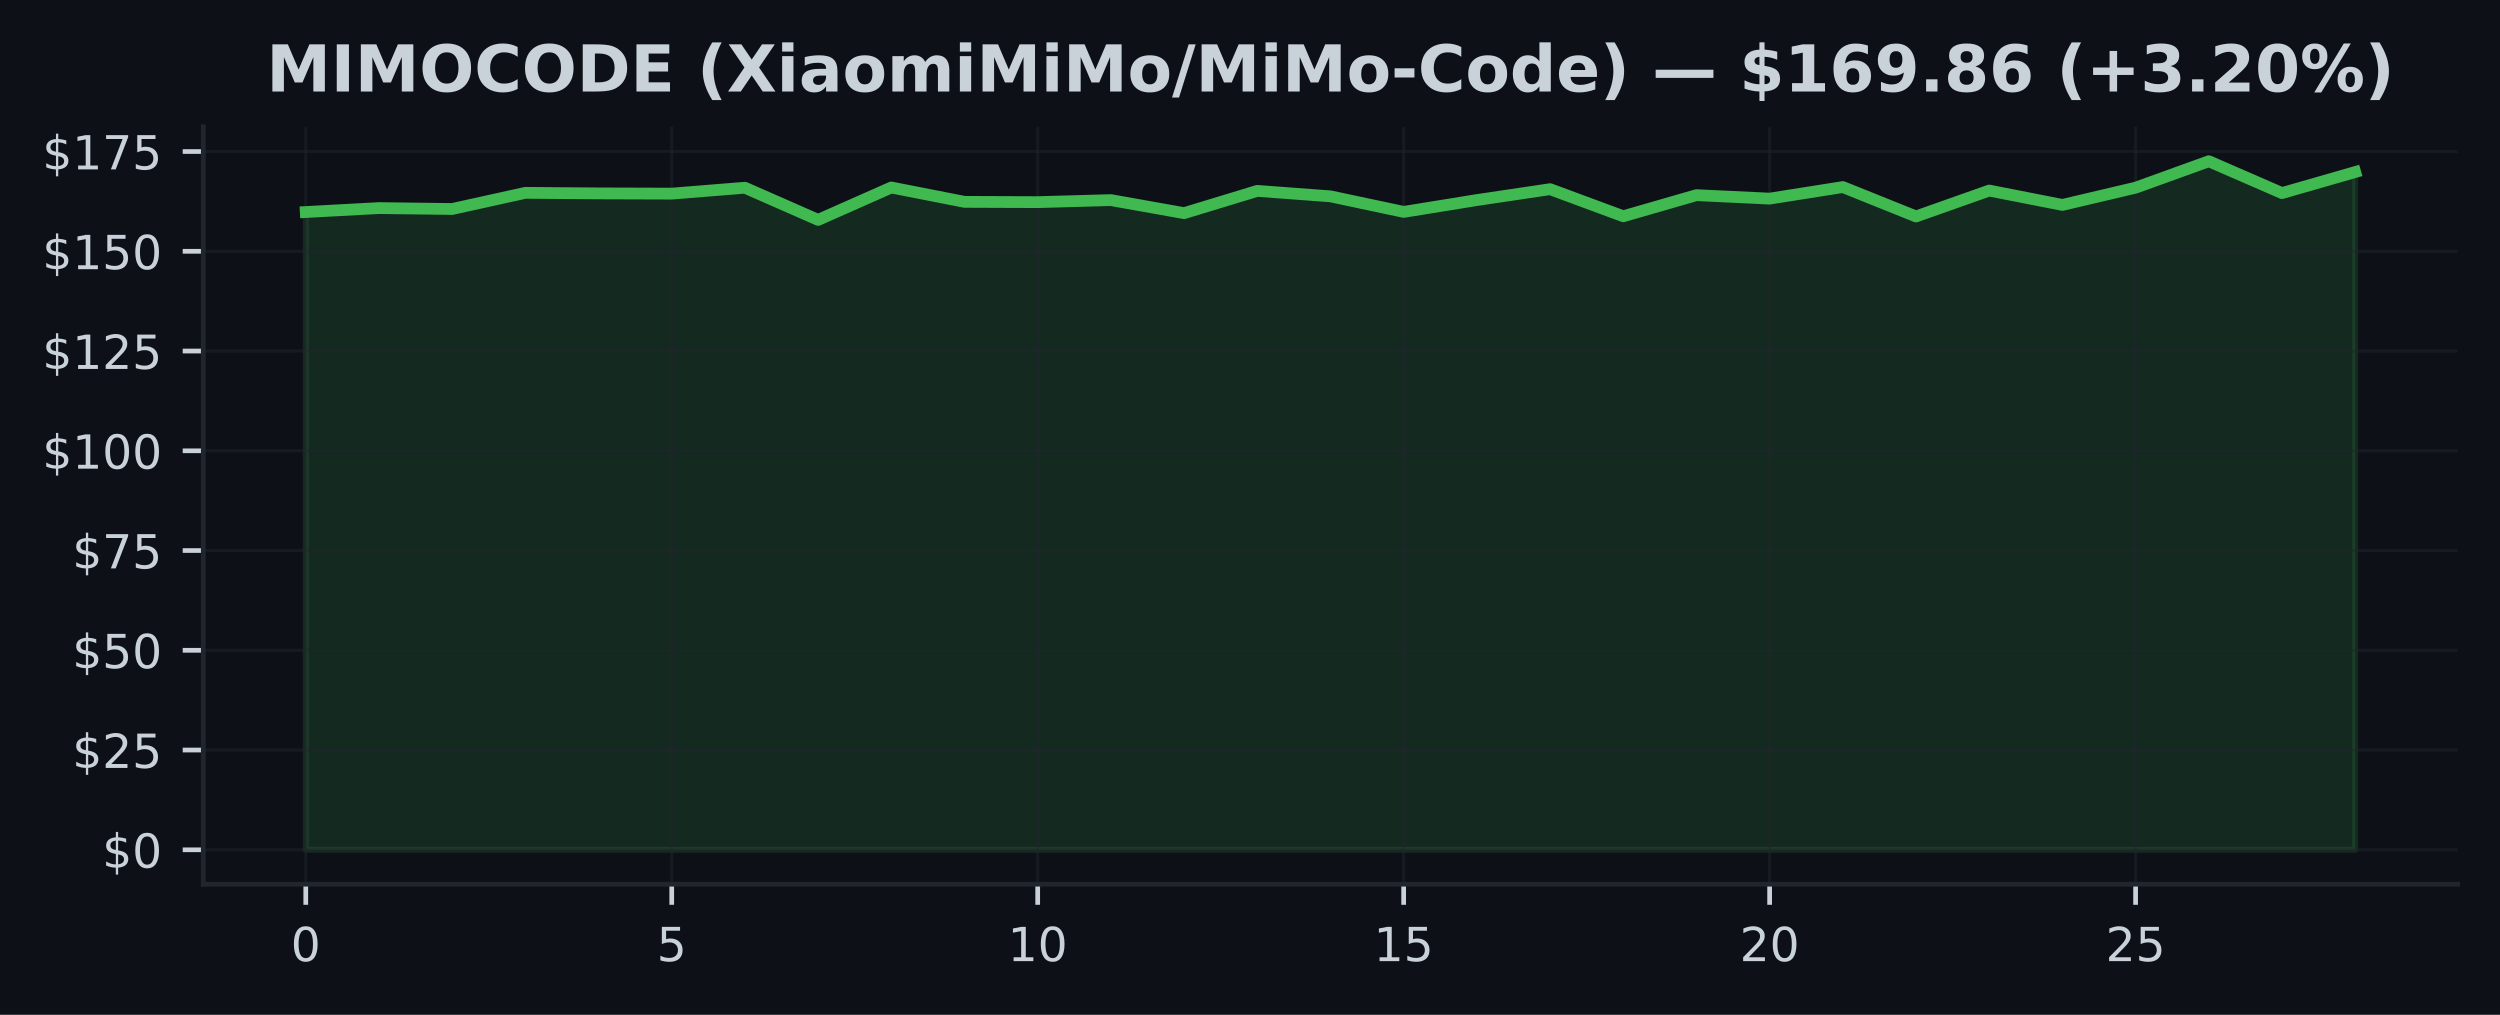
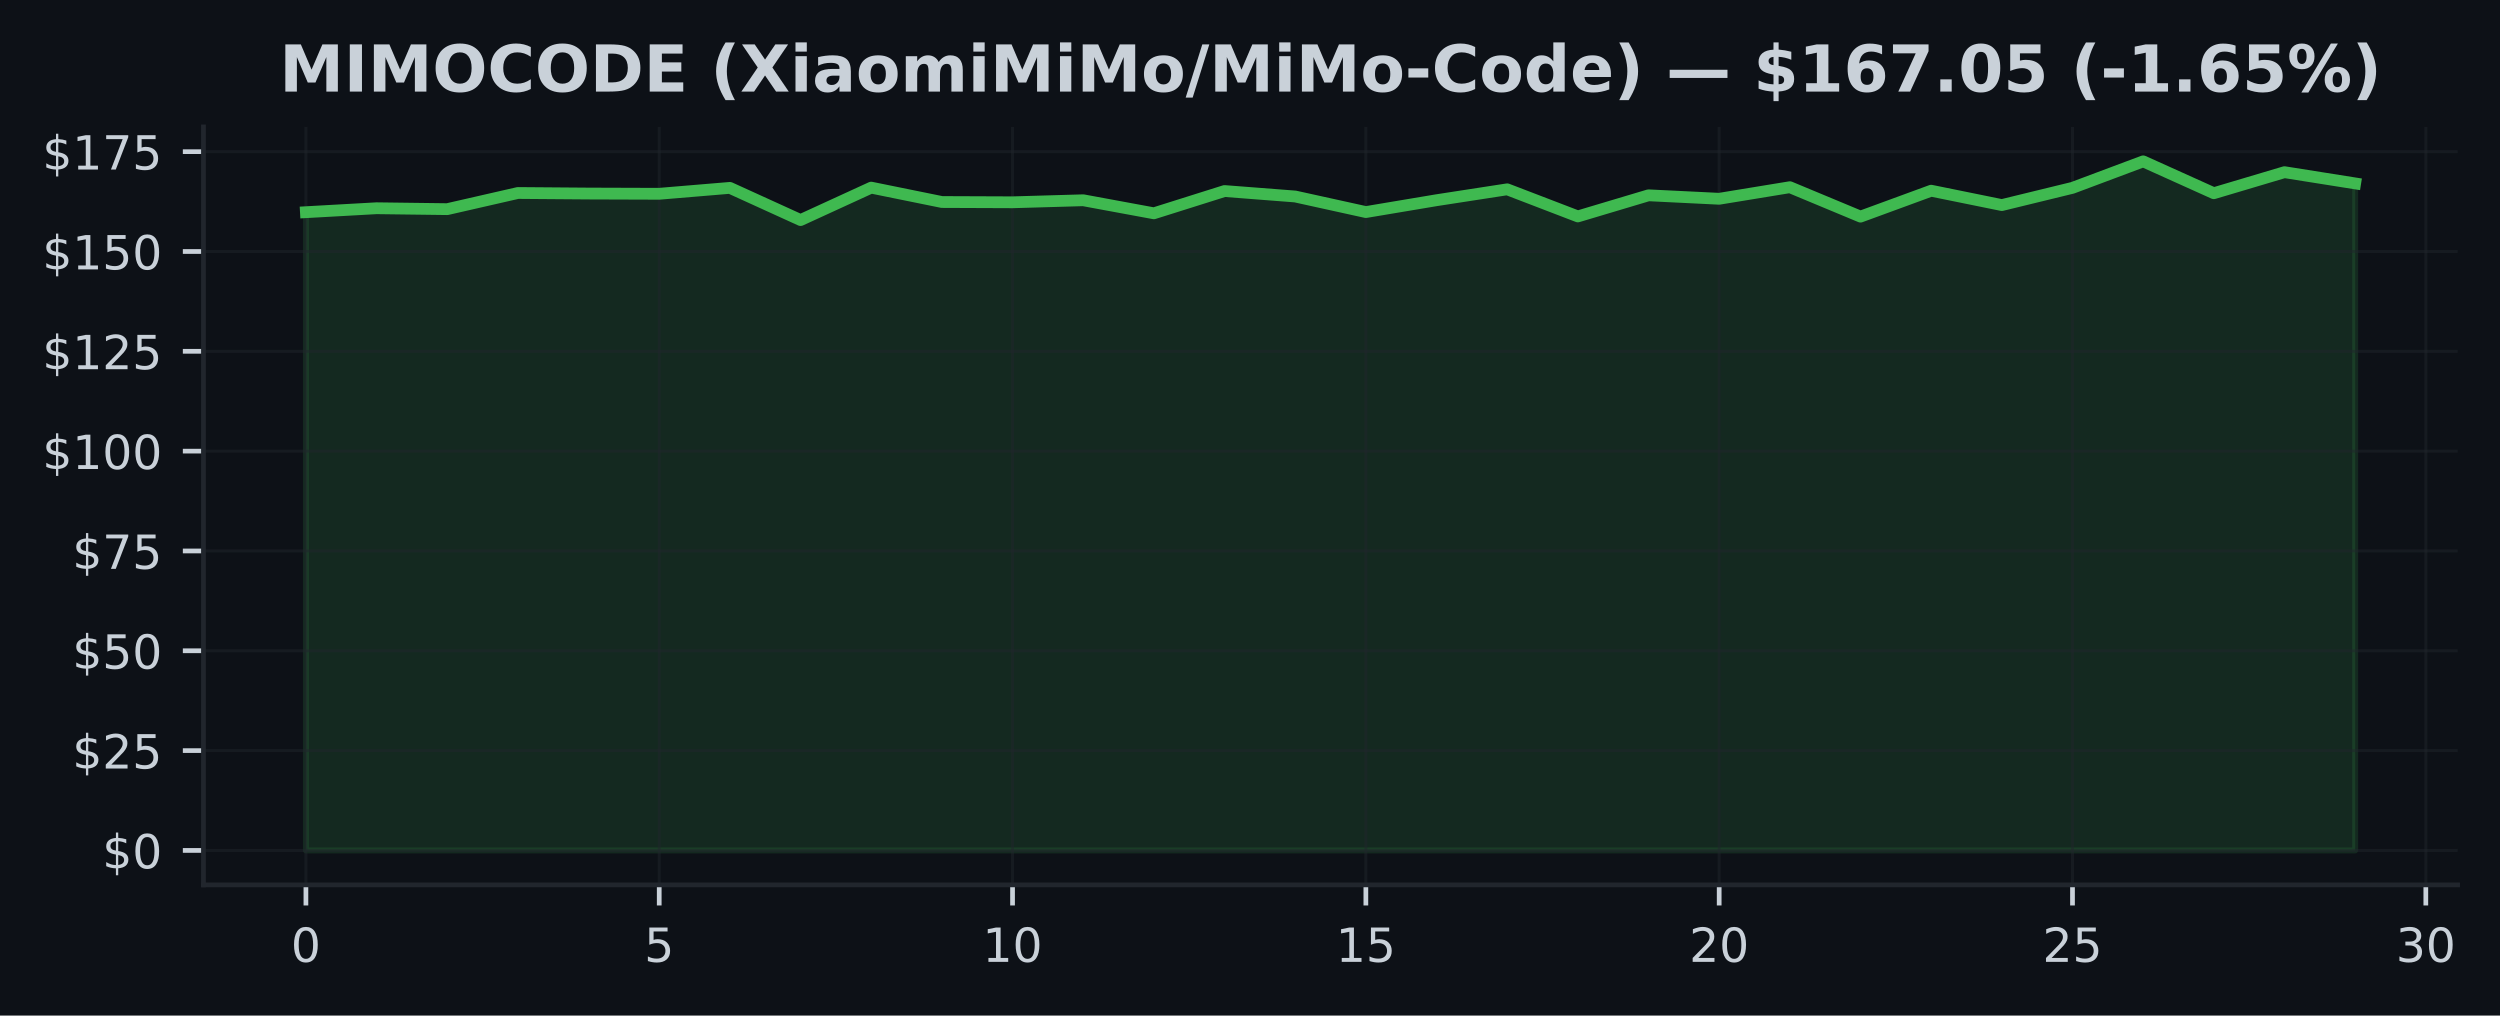
- <svg xmlns="http://www.w3.org/2000/svg" xmlns:xlink="http://www.w3.org/1999/xlink" width="425pt" height="172.518pt" viewBox="0 0 425 172.518" version="1.1">
+ <svg xmlns="http://www.w3.org/2000/svg" xmlns:xlink="http://www.w3.org/1999/xlink" width="424.683pt" height="172.518pt" viewBox="0 0 424.683 172.518" version="1.1">
  <defs>
    <style type="text/css">*{stroke-linejoin: round; stroke-linecap: butt}</style>
  </defs>
  <g id="figure_1">
    <g id="patch_1">
-       <path d="M 0 172.518  L 425 172.518  L 425 0  L 0 0  z " style="fill: #0d1117" />
+       <path d="M 0 172.518  L 424.683 172.518  L 424.683 0  L 0 0  z " style="fill: #0d1117" />
    </g>
    <g id="axes_1">
      <g id="patch_2">
-         <path d="M 34.56 150.318  L 417.8 150.318  L 417.8 21.558  L 34.56 21.558  z " style="fill: #0d1117" />
+         <path d="M 34.56 150.318  L 417.483 150.318  L 417.483 21.558  L 34.56 21.558  z " style="fill: #0d1117" />
      </g>
      <g id="FillBetweenPolyCollection_1">
        <defs>
-           <path id="m6aec85ac07" d="M 51.98 -28.053  L 51.98 -136.472  L 64.423 -137.144  L 76.866 -136.988  L 89.309 -139.735  L 101.751 -139.64  L 114.194 -139.599  L 126.637 -140.603  L 139.08 -135.136  L 151.523 -140.644  L 163.966 -138.202  L 176.409 -138.155  L 188.851 -138.501  L 201.294 -136.283  L 213.737 -140.067  L 226.18 -139.138  L 238.623 -136.493  L 251.066 -138.507  L 263.509 -140.359  L 275.951 -135.753  L 288.394 -139.342  L 300.837 -138.752  L 313.28 -140.719  L 325.723 -135.72  L 338.166 -140.122  L 350.609 -137.68  L 363.051 -140.61  L 375.494 -145.107  L 387.937 -139.694  L 400.38 -143.269  L 400.38 -28.053  L 400.38 -28.053  L 387.937 -28.053  L 375.494 -28.053  L 363.051 -28.053  L 350.609 -28.053  L 338.166 -28.053  L 325.723 -28.053  L 313.28 -28.053  L 300.837 -28.053  L 288.394 -28.053  L 275.951 -28.053  L 263.509 -28.053  L 251.066 -28.053  L 238.623 -28.053  L 226.18 -28.053  L 213.737 -28.053  L 201.294 -28.053  L 188.851 -28.053  L 176.409 -28.053  L 163.966 -28.053  L 151.523 -28.053  L 139.08 -28.053  L 126.637 -28.053  L 114.194 -28.053  L 101.751 -28.053  L 89.309 -28.053  L 76.866 -28.053  L 64.423 -28.053  L 51.98 -28.053  z " style="stroke: #3fb950; stroke-opacity: 0.15" />
+           <path id="m148beb7538" d="M 51.966 -28.053  L 51.966 -136.472  L 63.969 -137.144  L 75.973 -136.988  L 87.977 -139.735  L 99.981 -139.64  L 111.985 -139.599  L 123.989 -140.603  L 135.993 -135.136  L 147.996 -140.644  L 160 -138.202  L 172.004 -138.155  L 184.008 -138.501  L 196.012 -136.283  L 208.016 -140.067  L 220.02 -139.138  L 232.023 -136.493  L 244.027 -138.507  L 256.031 -140.359  L 268.035 -135.753  L 280.039 -139.342  L 292.043 -138.752  L 304.046 -140.719  L 316.05 -135.72  L 328.054 -140.122  L 340.058 -137.68  L 352.062 -140.61  L 364.066 -145.107  L 376.07 -139.694  L 388.073 -143.269  L 400.077 -141.363  L 400.077 -28.053  L 400.077 -28.053  L 388.073 -28.053  L 376.07 -28.053  L 364.066 -28.053  L 352.062 -28.053  L 340.058 -28.053  L 328.054 -28.053  L 316.05 -28.053  L 304.046 -28.053  L 292.043 -28.053  L 280.039 -28.053  L 268.035 -28.053  L 256.031 -28.053  L 244.027 -28.053  L 232.023 -28.053  L 220.02 -28.053  L 208.016 -28.053  L 196.012 -28.053  L 184.008 -28.053  L 172.004 -28.053  L 160 -28.053  L 147.996 -28.053  L 135.993 -28.053  L 123.989 -28.053  L 111.985 -28.053  L 99.981 -28.053  L 87.977 -28.053  L 75.973 -28.053  L 63.969 -28.053  L 51.966 -28.053  z " style="stroke: #3fb950; stroke-opacity: 0.15" />
        </defs>
-         <g clip-path="url(#pc068e63b98)">
-           <use xlink:href="#m6aec85ac07" x="0" y="172.518" style="fill: #3fb950; fill-opacity: 0.15; stroke: #3fb950; stroke-opacity: 0.15" />
+         <g clip-path="url(#pb7767c042b)">
+           <use xlink:href="#m148beb7538" x="0" y="172.518" style="fill: #3fb950; fill-opacity: 0.15; stroke: #3fb950; stroke-opacity: 0.15" />
        </g>
      </g>
      <g id="matplotlib.axis_1">
        <g id="xtick_1">
          <g id="line2d_1">
-             <path d="M 51.98 150.318  L 51.98 21.558  " clip-path="url(#pc068e63b98)" style="fill: none; stroke: #21262d; stroke-opacity: 0.5; stroke-width: 0.5; stroke-linecap: square" />
+             <path d="M 51.966 150.318  L 51.966 21.558  " clip-path="url(#pb7767c042b)" style="fill: none; stroke: #21262d; stroke-opacity: 0.5; stroke-width: 0.5; stroke-linecap: square" />
          </g>
          <g id="line2d_2">
            <defs>
-               <path id="m74834aa560" d="M 0 0  L 0 3.5  " style="stroke: #c9d1d9; stroke-width: 0.8" />
+               <path id="mca648613b4" d="M 0 0  L 0 3.5  " style="stroke: #c9d1d9; stroke-width: 0.8" />
            </defs>
            <g>
-               <use xlink:href="#m74834aa560" x="51.98" y="150.318" style="fill: #c9d1d9; stroke: #c9d1d9; stroke-width: 0.8" />
+               <use xlink:href="#mca648613b4" x="51.966" y="150.318" style="fill: #c9d1d9; stroke: #c9d1d9; stroke-width: 0.8" />
            </g>
          </g>
          <g id="text_1">
-             <g style="fill: #c9d1d9" transform="translate(49.435 163.3964) scale(0.08 -0.08)">
+             <g style="fill: #c9d1d9" transform="translate(49.42059 163.3964) scale(0.08 -0.08)">
              <defs>
                <path id="DejaVuSans-13" d="M 2034 4250  Q 1547 4250 1301 3770  Q 1056 3291 1056 2328  Q 1056 1369 1301 889  Q 1547 409 2034 409  Q 2525 409 2770 889  Q 3016 1369 3016 2328  Q 3016 3291 2770 3770  Q 2525 4250 2034 4250  z M 2034 4750  Q 2819 4750 3233 4129  Q 3647 3509 3647 2328  Q 3647 1150 3233 529  Q 2819 -91 2034 -91  Q 1250 -91 836 529  Q 422 1150 422 2328  Q 422 3509 836 4129  Q 1250 4750 2034 4750  z " transform="scale(0.015625)" />
              </defs>
              <use xlink:href="#DejaVuSans-13" />
            </g>
          </g>
        </g>
        <g id="xtick_2">
          <g id="line2d_3">
-             <path d="M 114.194 150.318  L 114.194 21.558  " clip-path="url(#pc068e63b98)" style="fill: none; stroke: #21262d; stroke-opacity: 0.5; stroke-width: 0.5; stroke-linecap: square" />
+             <path d="M 111.985 150.318  L 111.985 21.558  " clip-path="url(#pb7767c042b)" style="fill: none; stroke: #21262d; stroke-opacity: 0.5; stroke-width: 0.5; stroke-linecap: square" />
          </g>
          <g id="line2d_4">
            <g>
-               <use xlink:href="#m74834aa560" x="114.194" y="150.318" style="fill: #c9d1d9; stroke: #c9d1d9; stroke-width: 0.8" />
+               <use xlink:href="#mca648613b4" x="111.985" y="150.318" style="fill: #c9d1d9; stroke: #c9d1d9; stroke-width: 0.8" />
            </g>
          </g>
          <g id="text_2">
-             <g style="fill: #c9d1d9" transform="translate(111.6493 163.3964) scale(0.08 -0.08)">
+             <g style="fill: #c9d1d9" transform="translate(109.4398 163.3964) scale(0.08 -0.08)">
              <defs>
                <path id="DejaVuSans-18" d="M 691 4666  L 3169 4666  L 3169 4134  L 1269 4134  L 1269 2991  Q 1406 3038 1543 3061  Q 1681 3084 1819 3084  Q 2600 3084 3056 2656  Q 3513 2228 3513 1497  Q 3513 744 3044 326  Q 2575 -91 1722 -91  Q 1428 -91 1123 -41  Q 819 9 494 109  L 494 744  Q 775 591 1075 516  Q 1375 441 1709 441  Q 2250 441 2565 725  Q 2881 1009 2881 1497  Q 2881 1984 2565 2268  Q 2250 2553 1709 2553  Q 1456 2553 1204 2497  Q 953 2441 691 2322  L 691 4666  z " transform="scale(0.015625)" />
              </defs>
              <use xlink:href="#DejaVuSans-18" />
            </g>
          </g>
        </g>
        <g id="xtick_3">
          <g id="line2d_5">
-             <path d="M 176.409 150.318  L 176.409 21.558  " clip-path="url(#pc068e63b98)" style="fill: none; stroke: #21262d; stroke-opacity: 0.5; stroke-width: 0.5; stroke-linecap: square" />
+             <path d="M 172.004 150.318  L 172.004 21.558  " clip-path="url(#pb7767c042b)" style="fill: none; stroke: #21262d; stroke-opacity: 0.5; stroke-width: 0.5; stroke-linecap: square" />
          </g>
          <g id="line2d_6">
            <g>
-               <use xlink:href="#m74834aa560" x="176.409" y="150.318" style="fill: #c9d1d9; stroke: #c9d1d9; stroke-width: 0.8" />
+               <use xlink:href="#mca648613b4" x="172.004" y="150.318" style="fill: #c9d1d9; stroke: #c9d1d9; stroke-width: 0.8" />
            </g>
          </g>
          <g id="text_3">
-             <g style="fill: #c9d1d9" transform="translate(171.3186 163.3964) scale(0.08 -0.08)">
+             <g style="fill: #c9d1d9" transform="translate(166.9141 163.3964) scale(0.08 -0.08)">
              <defs>
                <path id="DejaVuSans-14" d="M 794 531  L 1825 531  L 1825 4091  L 703 3866  L 703 4441  L 1819 4666  L 2450 4666  L 2450 531  L 3481 531  L 3481 0  L 794 0  L 794 531  z " transform="scale(0.015625)" />
              </defs>
              <use xlink:href="#DejaVuSans-14" />
              <use xlink:href="#DejaVuSans-13" transform="translate(63.625 0)" />
            </g>
          </g>
        </g>
        <g id="xtick_4">
          <g id="line2d_7">
-             <path d="M 238.623 150.318  L 238.623 21.558  " clip-path="url(#pc068e63b98)" style="fill: none; stroke: #21262d; stroke-opacity: 0.5; stroke-width: 0.5; stroke-linecap: square" />
+             <path d="M 232.023 150.318  L 232.023 21.558  " clip-path="url(#pb7767c042b)" style="fill: none; stroke: #21262d; stroke-opacity: 0.5; stroke-width: 0.5; stroke-linecap: square" />
          </g>
          <g id="line2d_8">
            <g>
-               <use xlink:href="#m74834aa560" x="238.623" y="150.318" style="fill: #c9d1d9; stroke: #c9d1d9; stroke-width: 0.8" />
+               <use xlink:href="#mca648613b4" x="232.023" y="150.318" style="fill: #c9d1d9; stroke: #c9d1d9; stroke-width: 0.8" />
            </g>
          </g>
          <g id="text_4">
-             <g style="fill: #c9d1d9" transform="translate(233.5329 163.3964) scale(0.08 -0.08)">
+             <g style="fill: #c9d1d9" transform="translate(226.9334 163.3964) scale(0.08 -0.08)">
              <use xlink:href="#DejaVuSans-14" />
              <use xlink:href="#DejaVuSans-18" transform="translate(63.625 0)" />
            </g>
          </g>
        </g>
        <g id="xtick_5">
          <g id="line2d_9">
-             <path d="M 300.837 150.318  L 300.837 21.558  " clip-path="url(#pc068e63b98)" style="fill: none; stroke: #21262d; stroke-opacity: 0.5; stroke-width: 0.5; stroke-linecap: square" />
+             <path d="M 292.043 150.318  L 292.043 21.558  " clip-path="url(#pb7767c042b)" style="fill: none; stroke: #21262d; stroke-opacity: 0.5; stroke-width: 0.5; stroke-linecap: square" />
          </g>
          <g id="line2d_10">
            <g>
-               <use xlink:href="#m74834aa560" x="300.837" y="150.318" style="fill: #c9d1d9; stroke: #c9d1d9; stroke-width: 0.8" />
+               <use xlink:href="#mca648613b4" x="292.043" y="150.318" style="fill: #c9d1d9; stroke: #c9d1d9; stroke-width: 0.8" />
            </g>
          </g>
          <g id="text_5">
-             <g style="fill: #c9d1d9" transform="translate(295.7471 163.3964) scale(0.08 -0.08)">
+             <g style="fill: #c9d1d9" transform="translate(286.9526 163.3964) scale(0.08 -0.08)">
              <defs>
                <path id="DejaVuSans-15" d="M 1228 531  L 3431 531  L 3431 0  L 469 0  L 469 531  Q 828 903 1448 1529  Q 2069 2156 2228 2338  Q 2531 2678 2651 2914  Q 2772 3150 2772 3378  Q 2772 3750 2511 3984  Q 2250 4219 1831 4219  Q 1534 4219 1204 4116  Q 875 4013 500 3803  L 500 4441  Q 881 4594 1212 4672  Q 1544 4750 1819 4750  Q 2544 4750 2975 4387  Q 3406 4025 3406 3419  Q 3406 3131 3298 2873  Q 3191 2616 2906 2266  Q 2828 2175 2409 1742  Q 1991 1309 1228 531  z " transform="scale(0.015625)" />
              </defs>
              <use xlink:href="#DejaVuSans-15" />
              <use xlink:href="#DejaVuSans-13" transform="translate(63.625 0)" />
            </g>
          </g>
        </g>
        <g id="xtick_6">
          <g id="line2d_11">
-             <path d="M 363.051 150.318  L 363.051 21.558  " clip-path="url(#pc068e63b98)" style="fill: none; stroke: #21262d; stroke-opacity: 0.5; stroke-width: 0.5; stroke-linecap: square" />
+             <path d="M 352.062 150.318  L 352.062 21.558  " clip-path="url(#pb7767c042b)" style="fill: none; stroke: #21262d; stroke-opacity: 0.5; stroke-width: 0.5; stroke-linecap: square" />
          </g>
          <g id="line2d_12">
            <g>
-               <use xlink:href="#m74834aa560" x="363.051" y="150.318" style="fill: #c9d1d9; stroke: #c9d1d9; stroke-width: 0.8" />
+               <use xlink:href="#mca648613b4" x="352.062" y="150.318" style="fill: #c9d1d9; stroke: #c9d1d9; stroke-width: 0.8" />
            </g>
          </g>
          <g id="text_6">
-             <g style="fill: #c9d1d9" transform="translate(357.9614 163.3964) scale(0.08 -0.08)">
+             <g style="fill: #c9d1d9" transform="translate(346.9719 163.3964) scale(0.08 -0.08)">
              <use xlink:href="#DejaVuSans-15" />
              <use xlink:href="#DejaVuSans-18" transform="translate(63.625 0)" />
            </g>
          </g>
        </g>
+         <g id="xtick_7">
+           <g id="line2d_13">
+             <path d="M 412.081 150.318  L 412.081 21.558  " clip-path="url(#pb7767c042b)" style="fill: none; stroke: #21262d; stroke-opacity: 0.5; stroke-width: 0.5; stroke-linecap: square" />
+           </g>
+           <g id="line2d_14">
+             <g>
+               <use xlink:href="#mca648613b4" x="412.081" y="150.318" style="fill: #c9d1d9; stroke: #c9d1d9; stroke-width: 0.8" />
+             </g>
+           </g>
+           <g id="text_7">
+             <g style="fill: #c9d1d9" transform="translate(406.9912 163.3964) scale(0.08 -0.08)">
+               <defs>
+                 <path id="DejaVuSans-16" d="M 2597 2516  Q 3050 2419 3304 2112  Q 3559 1806 3559 1356  Q 3559 666 3084 287  Q 2609 -91 1734 -91  Q 1441 -91 1130 -33  Q 819 25 488 141  L 488 750  Q 750 597 1062 519  Q 1375 441 1716 441  Q 2309 441 2620 675  Q 2931 909 2931 1356  Q 2931 1769 2642 2001  Q 2353 2234 1838 2234  L 1294 2234  L 1294 2753  L 1863 2753  Q 2328 2753 2575 2939  Q 2822 3125 2822 3475  Q 2822 3834 2567 4026  Q 2313 4219 1838 4219  Q 1578 4219 1281 4162  Q 984 4106 628 3988  L 628 4550  Q 988 4650 1302 4700  Q 1616 4750 1894 4750  Q 2613 4750 3031 4423  Q 3450 4097 3450 3541  Q 3450 3153 3228 2886  Q 3006 2619 2597 2516  z " transform="scale(0.015625)" />
+               </defs>
+               <use xlink:href="#DejaVuSans-16" />
+               <use xlink:href="#DejaVuSans-13" transform="translate(63.625 0)" />
+             </g>
+           </g>
+         </g>
      </g>
      <g id="matplotlib.axis_2">
        <g id="ytick_1">
-           <g id="line2d_13">
-             <path d="M 34.56 144.466  L 417.8 144.466  " clip-path="url(#pc068e63b98)" style="fill: none; stroke: #21262d; stroke-opacity: 0.5; stroke-width: 0.5; stroke-linecap: square" />
-           </g>
-           <g id="line2d_14">
+           <g id="line2d_15">
+             <path d="M 34.56 144.466  L 417.483 144.466  " clip-path="url(#pb7767c042b)" style="fill: none; stroke: #21262d; stroke-opacity: 0.5; stroke-width: 0.5; stroke-linecap: square" />
+           </g>
+           <g id="line2d_16">
            <defs>
-               <path id="mea8c0df51a" d="M 0 0  L -3.5 0  " style="stroke: #c9d1d9; stroke-width: 0.8" />
+               <path id="m0b66e85c86" d="M 0 0  L -3.5 0  " style="stroke: #c9d1d9; stroke-width: 0.8" />
            </defs>
            <g>
-               <use xlink:href="#mea8c0df51a" x="34.56" y="144.466" style="fill: #c9d1d9; stroke: #c9d1d9; stroke-width: 0.8" />
-             </g>
-           </g>
-           <g id="text_7">
+               <use xlink:href="#m0b66e85c86" x="34.56" y="144.466" style="fill: #c9d1d9; stroke: #c9d1d9; stroke-width: 0.8" />
+             </g>
+           </g>
+           <g id="text_8">
            <g style="fill: #c9d1d9" transform="translate(17.38 147.5049) scale(0.08 -0.08)">
              <defs>
                <path id="DejaVuSans-7" d="M 2163 -941  L 1850 -941  L 1847 0  Q 1519 6 1191 76  Q 863 147 531 288  L 531 850  Q 850 650 1176 548  Q 1503 447 1850 444  L 1850 1869  Q 1159 1981 845 2250  Q 531 2519 531 2988  Q 531 3497 872 3790  Q 1213 4084 1850 4128  L 1850 4863  L 2163 4863  L 2163 4138  Q 2453 4125 2725 4076  Q 2997 4028 3256 3944  L 3256 3397  Q 2997 3528 2723 3600  Q 2450 3672 2163 3684  L 2163 2350  Q 2872 2241 3206 1959  Q 3541 1678 3541 1191  Q 3541 663 3186 358  Q 2831 53 2163 6  L 2163 -941  z M 1850 2406  L 1850 3688  Q 1488 3647 1297 3481  Q 1106 3316 1106 3041  Q 1106 2772 1282 2622  Q 1459 2472 1850 2406  z M 2163 1806  L 2163 453  Q 2559 506 2761 678  Q 2963 850 2963 1131  Q 2963 1406 2770 1568  Q 2578 1731 2163 1806  z " transform="scale(0.015625)" />
              </defs>
              <use xlink:href="#DejaVuSans-7" />
              <use xlink:href="#DejaVuSans-13" transform="translate(63.625 0)" />
            </g>
          </g>
        </g>
        <g id="ytick_2">
-           <g id="line2d_15">
-             <path d="M 34.56 127.508  L 417.8 127.508  " clip-path="url(#pc068e63b98)" style="fill: none; stroke: #21262d; stroke-opacity: 0.5; stroke-width: 0.5; stroke-linecap: square" />
-           </g>
-           <g id="line2d_16">
-             <g>
-               <use xlink:href="#mea8c0df51a" x="34.56" y="127.508" style="fill: #c9d1d9; stroke: #c9d1d9; stroke-width: 0.8" />
-             </g>
-           </g>
-           <g id="text_8">
+           <g id="line2d_17">
+             <path d="M 34.56 127.508  L 417.483 127.508  " clip-path="url(#pb7767c042b)" style="fill: none; stroke: #21262d; stroke-opacity: 0.5; stroke-width: 0.5; stroke-linecap: square" />
+           </g>
+           <g id="line2d_18">
+             <g>
+               <use xlink:href="#m0b66e85c86" x="34.56" y="127.508" style="fill: #c9d1d9; stroke: #c9d1d9; stroke-width: 0.8" />
+             </g>
+           </g>
+           <g id="text_9">
            <g style="fill: #c9d1d9" transform="translate(12.29 130.5474) scale(0.08 -0.08)">
              <use xlink:href="#DejaVuSans-7" />
              <use xlink:href="#DejaVuSans-15" transform="translate(63.625 0)" />
              <use xlink:href="#DejaVuSans-18" transform="translate(127.25 0)" />
            </g>
          </g>
        </g>
        <g id="ytick_3">
-           <g id="line2d_17">
-             <path d="M 34.56 110.55  L 417.8 110.55  " clip-path="url(#pc068e63b98)" style="fill: none; stroke: #21262d; stroke-opacity: 0.5; stroke-width: 0.5; stroke-linecap: square" />
-           </g>
-           <g id="line2d_18">
-             <g>
-               <use xlink:href="#mea8c0df51a" x="34.56" y="110.55" style="fill: #c9d1d9; stroke: #c9d1d9; stroke-width: 0.8" />
-             </g>
-           </g>
-           <g id="text_9">
+           <g id="line2d_19">
+             <path d="M 34.56 110.55  L 417.483 110.55  " clip-path="url(#pb7767c042b)" style="fill: none; stroke: #21262d; stroke-opacity: 0.5; stroke-width: 0.5; stroke-linecap: square" />
+           </g>
+           <g id="line2d_20">
+             <g>
+               <use xlink:href="#m0b66e85c86" x="34.56" y="110.55" style="fill: #c9d1d9; stroke: #c9d1d9; stroke-width: 0.8" />
+             </g>
+           </g>
+           <g id="text_10">
            <g style="fill: #c9d1d9" transform="translate(12.29 113.5898) scale(0.08 -0.08)">
              <use xlink:href="#DejaVuSans-7" />
              <use xlink:href="#DejaVuSans-18" transform="translate(63.625 0)" />
              <use xlink:href="#DejaVuSans-13" transform="translate(127.25 0)" />
            </g>
          </g>
        </g>
        <g id="ytick_4">
-           <g id="line2d_19">
-             <path d="M 34.56 93.593  L 417.8 93.593  " clip-path="url(#pc068e63b98)" style="fill: none; stroke: #21262d; stroke-opacity: 0.5; stroke-width: 0.5; stroke-linecap: square" />
-           </g>
-           <g id="line2d_20">
-             <g>
-               <use xlink:href="#mea8c0df51a" x="34.56" y="93.593" style="fill: #c9d1d9; stroke: #c9d1d9; stroke-width: 0.8" />
-             </g>
-           </g>
-           <g id="text_10">
+           <g id="line2d_21">
+             <path d="M 34.56 93.593  L 417.483 93.593  " clip-path="url(#pb7767c042b)" style="fill: none; stroke: #21262d; stroke-opacity: 0.5; stroke-width: 0.5; stroke-linecap: square" />
+           </g>
+           <g id="line2d_22">
+             <g>
+               <use xlink:href="#m0b66e85c86" x="34.56" y="93.593" style="fill: #c9d1d9; stroke: #c9d1d9; stroke-width: 0.8" />
+             </g>
+           </g>
+           <g id="text_11">
            <g style="fill: #c9d1d9" transform="translate(12.29 96.63229) scale(0.08 -0.08)">
              <defs>
                <path id="DejaVuSans-1a" d="M 525 4666  L 3525 4666  L 3525 4397  L 1831 0  L 1172 0  L 2766 4134  L 525 4134  L 525 4666  z " transform="scale(0.015625)" />
              </defs>
              <use xlink:href="#DejaVuSans-7" />
              <use xlink:href="#DejaVuSans-1a" transform="translate(63.625 0)" />
              <use xlink:href="#DejaVuSans-18" transform="translate(127.25 0)" />
            </g>
          </g>
        </g>
        <g id="ytick_5">
-           <g id="line2d_21">
-             <path d="M 34.56 76.635  L 417.8 76.635  " clip-path="url(#pc068e63b98)" style="fill: none; stroke: #21262d; stroke-opacity: 0.5; stroke-width: 0.5; stroke-linecap: square" />
-           </g>
-           <g id="line2d_22">
-             <g>
-               <use xlink:href="#mea8c0df51a" x="34.56" y="76.635" style="fill: #c9d1d9; stroke: #c9d1d9; stroke-width: 0.8" />
-             </g>
-           </g>
-           <g id="text_11">
+           <g id="line2d_23">
+             <path d="M 34.56 76.635  L 417.483 76.635  " clip-path="url(#pb7767c042b)" style="fill: none; stroke: #21262d; stroke-opacity: 0.5; stroke-width: 0.5; stroke-linecap: square" />
+           </g>
+           <g id="line2d_24">
+             <g>
+               <use xlink:href="#m0b66e85c86" x="34.56" y="76.635" style="fill: #c9d1d9; stroke: #c9d1d9; stroke-width: 0.8" />
+             </g>
+           </g>
+           <g id="text_12">
            <g style="fill: #c9d1d9" transform="translate(7.2 79.67475) scale(0.08 -0.08)">
              <use xlink:href="#DejaVuSans-7" />
              <use xlink:href="#DejaVuSans-14" transform="translate(63.625 0)" />
              <use xlink:href="#DejaVuSans-13" transform="translate(127.25 0)" />
              <use xlink:href="#DejaVuSans-13" transform="translate(190.875 0)" />
            </g>
          </g>
        </g>
        <g id="ytick_6">
-           <g id="line2d_23">
-             <path d="M 34.56 59.678  L 417.8 59.678  " clip-path="url(#pc068e63b98)" style="fill: none; stroke: #21262d; stroke-opacity: 0.5; stroke-width: 0.5; stroke-linecap: square" />
-           </g>
-           <g id="line2d_24">
-             <g>
-               <use xlink:href="#mea8c0df51a" x="34.56" y="59.678" style="fill: #c9d1d9; stroke: #c9d1d9; stroke-width: 0.8" />
-             </g>
-           </g>
-           <g id="text_12">
+           <g id="line2d_25">
+             <path d="M 34.56 59.678  L 417.483 59.678  " clip-path="url(#pb7767c042b)" style="fill: none; stroke: #21262d; stroke-opacity: 0.5; stroke-width: 0.5; stroke-linecap: square" />
+           </g>
+           <g id="line2d_26">
+             <g>
+               <use xlink:href="#m0b66e85c86" x="34.56" y="59.678" style="fill: #c9d1d9; stroke: #c9d1d9; stroke-width: 0.8" />
+             </g>
+           </g>
+           <g id="text_13">
            <g style="fill: #c9d1d9" transform="translate(7.2 62.7172) scale(0.08 -0.08)">
              <use xlink:href="#DejaVuSans-7" />
              <use xlink:href="#DejaVuSans-14" transform="translate(63.625 0)" />
              <use xlink:href="#DejaVuSans-15" transform="translate(127.25 0)" />
              <use xlink:href="#DejaVuSans-18" transform="translate(190.875 0)" />
            </g>
          </g>
        </g>
        <g id="ytick_7">
-           <g id="line2d_25">
-             <path d="M 34.56 42.72  L 417.8 42.72  " clip-path="url(#pc068e63b98)" style="fill: none; stroke: #21262d; stroke-opacity: 0.5; stroke-width: 0.5; stroke-linecap: square" />
-           </g>
-           <g id="line2d_26">
-             <g>
-               <use xlink:href="#mea8c0df51a" x="34.56" y="42.72" style="fill: #c9d1d9; stroke: #c9d1d9; stroke-width: 0.8" />
-             </g>
-           </g>
-           <g id="text_13">
+           <g id="line2d_27">
+             <path d="M 34.56 42.72  L 417.483 42.72  " clip-path="url(#pb7767c042b)" style="fill: none; stroke: #21262d; stroke-opacity: 0.5; stroke-width: 0.5; stroke-linecap: square" />
+           </g>
+           <g id="line2d_28">
+             <g>
+               <use xlink:href="#m0b66e85c86" x="34.56" y="42.72" style="fill: #c9d1d9; stroke: #c9d1d9; stroke-width: 0.8" />
+             </g>
+           </g>
+           <g id="text_14">
            <g style="fill: #c9d1d9" transform="translate(7.2 45.75966) scale(0.08 -0.08)">
              <use xlink:href="#DejaVuSans-7" />
              <use xlink:href="#DejaVuSans-14" transform="translate(63.625 0)" />
              <use xlink:href="#DejaVuSans-18" transform="translate(127.25 0)" />
              <use xlink:href="#DejaVuSans-13" transform="translate(190.875 0)" />
            </g>
          </g>
        </g>
        <g id="ytick_8">
-           <g id="line2d_27">
-             <path d="M 34.56 25.763  L 417.8 25.763  " clip-path="url(#pc068e63b98)" style="fill: none; stroke: #21262d; stroke-opacity: 0.5; stroke-width: 0.5; stroke-linecap: square" />
-           </g>
-           <g id="line2d_28">
-             <g>
-               <use xlink:href="#mea8c0df51a" x="34.56" y="25.763" style="fill: #c9d1d9; stroke: #c9d1d9; stroke-width: 0.8" />
-             </g>
-           </g>
-           <g id="text_14">
+           <g id="line2d_29">
+             <path d="M 34.56 25.763  L 417.483 25.763  " clip-path="url(#pb7767c042b)" style="fill: none; stroke: #21262d; stroke-opacity: 0.5; stroke-width: 0.5; stroke-linecap: square" />
+           </g>
+           <g id="line2d_30">
+             <g>
+               <use xlink:href="#m0b66e85c86" x="34.56" y="25.763" style="fill: #c9d1d9; stroke: #c9d1d9; stroke-width: 0.8" />
+             </g>
+           </g>
+           <g id="text_15">
            <g style="fill: #c9d1d9" transform="translate(7.2 28.80211) scale(0.08 -0.08)">
              <use xlink:href="#DejaVuSans-7" />
              <use xlink:href="#DejaVuSans-14" transform="translate(63.625 0)" />
              <use xlink:href="#DejaVuSans-1a" transform="translate(127.25 0)" />
              <use xlink:href="#DejaVuSans-18" transform="translate(190.875 0)" />
            </g>
          </g>
        </g>
      </g>
-       <g id="line2d_29">
-         <path d="M 51.98 36.046  L 64.423 35.374  L 76.866 35.53  L 89.309 32.783  L 101.751 32.878  L 114.194 32.919  L 126.637 31.915  L 139.08 37.382  L 151.523 31.874  L 163.966 34.316  L 176.409 34.364  L 188.851 34.018  L 201.294 36.236  L 213.737 32.451  L 226.18 33.38  L 238.623 36.025  L 251.066 34.011  L 263.509 32.159  L 275.951 36.765  L 288.394 33.177  L 300.837 33.767  L 313.28 31.8  L 325.723 36.799  L 338.166 32.397  L 350.609 34.838  L 363.051 31.908  L 375.494 27.411  L 387.937 32.824  L 400.38 29.249  " clip-path="url(#pc068e63b98)" style="fill: none; stroke: #3fb950; stroke-width: 2; stroke-linecap: square" />
+       <g id="line2d_31">
+         <path d="M 51.966 36.046  L 63.969 35.374  L 75.973 35.53  L 87.977 32.783  L 99.981 32.878  L 111.985 32.919  L 123.989 31.915  L 135.993 37.382  L 147.996 31.874  L 160 34.316  L 172.004 34.364  L 184.008 34.018  L 196.012 36.236  L 208.016 32.451  L 220.02 33.38  L 232.023 36.025  L 244.027 34.011  L 256.031 32.159  L 268.035 36.765  L 280.039 33.177  L 292.043 33.767  L 304.046 31.8  L 316.05 36.799  L 328.054 32.397  L 340.058 34.838  L 352.062 31.908  L 364.066 27.411  L 376.07 32.824  L 388.073 29.249  L 400.077 31.155  " clip-path="url(#pb7767c042b)" style="fill: none; stroke: #3fb950; stroke-width: 2; stroke-linecap: square" />
      </g>
      <g id="patch_3">
        <path d="M 34.56 150.318  L 34.56 21.558  " style="fill: none; stroke: #21262d; stroke-width: 0.8; stroke-linejoin: miter; stroke-linecap: square" />
      </g>
      <g id="patch_4">
-         <path d="M 34.56 150.318  L 417.8 150.318  " style="fill: none; stroke: #21262d; stroke-width: 0.8; stroke-linejoin: miter; stroke-linecap: square" />
-       </g>
-       <g id="text_15">
-         <g style="fill: #c9d1d9" transform="translate(45.29445 15.55828) scale(0.11 -0.11)">
+         <path d="M 34.56 150.318  L 417.483 150.318  " style="fill: none; stroke: #21262d; stroke-width: 0.8; stroke-linejoin: miter; stroke-linecap: square" />
+       </g>
+       <g id="text_16">
+         <g style="fill: #c9d1d9" transform="translate(47.46222 15.55828) scale(0.11 -0.11)">
          <defs>
            <path id="DejaVuSans-Bold-30" d="M 588 4666  L 2119 4666  L 3181 2169  L 4250 4666  L 5778 4666  L 5778 0  L 4641 0  L 4641 3413  L 3566 897  L 2803 897  L 1728 3413  L 1728 0  L 588 0  L 588 4666  z " transform="scale(0.015625)" />
            <path id="DejaVuSans-Bold-2c" d="M 588 4666  L 1791 4666  L 1791 0  L 588 0  L 588 4666  z " transform="scale(0.015625)" />
            <path id="DejaVuSans-Bold-32" d="M 2719 3878  Q 2169 3878 1866 3472  Q 1563 3066 1563 2328  Q 1563 1594 1866 1187  Q 2169 781 2719 781  Q 3272 781 3575 1187  Q 3878 1594 3878 2328  Q 3878 3066 3575 3472  Q 3272 3878 2719 3878  z M 2719 4750  Q 3844 4750 4481 4106  Q 5119 3463 5119 2328  Q 5119 1197 4481 553  Q 3844 -91 2719 -91  Q 1597 -91 958 553  Q 319 1197 319 2328  Q 319 3463 958 4106  Q 1597 4750 2719 4750  z " transform="scale(0.015625)" />
            <path id="DejaVuSans-Bold-26" d="M 4288 256  Q 3956 84 3597 -3  Q 3238 -91 2847 -91  Q 1681 -91 1000 561  Q 319 1213 319 2328  Q 319 3447 1000 4098  Q 1681 4750 2847 4750  Q 3238 4750 3597 4662  Q 3956 4575 4288 4403  L 4288 3438  Q 3953 3666 3628 3772  Q 3303 3878 2944 3878  Q 2300 3878 1931 3465  Q 1563 3053 1563 2328  Q 1563 1606 1931 1193  Q 2300 781 2944 781  Q 3303 781 3628 887  Q 3953 994 4288 1222  L 4288 256  z " transform="scale(0.015625)" />
            <path id="DejaVuSans-Bold-27" d="M 1791 3756  L 1791 909  L 2222 909  Q 2959 909 3348 1275  Q 3738 1641 3738 2338  Q 3738 3031 3350 3393  Q 2963 3756 2222 3756  L 1791 3756  z M 588 4666  L 1856 4666  Q 2919 4666 3439 4514  Q 3959 4363 4331 4000  Q 4659 3684 4818 3271  Q 4978 2859 4978 2338  Q 4978 1809 4818 1395  Q 4659 981 4331 666  Q 3956 303 3431 151  Q 2906 0 1856 0  L 588 0  L 588 4666  z " transform="scale(0.015625)" />
            <path id="DejaVuSans-Bold-28" d="M 588 4666  L 3834 4666  L 3834 3756  L 1791 3756  L 1791 2888  L 3713 2888  L 3713 1978  L 1791 1978  L 1791 909  L 3903 909  L 3903 0  L 588 0  L 588 4666  z " transform="scale(0.015625)" />
            <path id="DejaVuSans-Bold-3" transform="scale(0.015625)" />
            <path id="DejaVuSans-Bold-b" d="M 2413 -844  L 1484 -844  Q 1006 -72 778 623  Q 550 1319 550 2003  Q 550 2688 779 3389  Q 1009 4091 1484 4856  L 2413 4856  Q 2013 4116 1813 3408  Q 1613 2700 1613 2009  Q 1613 1319 1811 609  Q 2009 -100 2413 -844  z " transform="scale(0.015625)" />
            <path id="DejaVuSans-Bold-3b" d="M 3188 2381  L 4806 0  L 3553 0  L 2463 1594  L 1381 0  L 122 0  L 1741 2381  L 184 4666  L 1441 4666  L 2463 3163  L 3481 4666  L 4744 4666  L 3188 2381  z " transform="scale(0.015625)" />
            <path id="DejaVuSans-Bold-4c" d="M 538 3500  L 1656 3500  L 1656 0  L 538 0  L 538 3500  z M 538 4863  L 1656 4863  L 1656 3950  L 538 3950  L 538 4863  z " transform="scale(0.015625)" />
            <path id="DejaVuSans-Bold-44" d="M 2106 1575  Q 1756 1575 1579 1456  Q 1403 1338 1403 1106  Q 1403 894 1545 773  Q 1688 653 1941 653  Q 2256 653 2472 879  Q 2688 1106 2688 1447  L 2688 1575  L 2106 1575  z M 3816 1997  L 3816 0  L 2688 0  L 2688 519  Q 2463 200 2181 54  Q 1900 -91 1497 -91  Q 953 -91 614 226  Q 275 544 275 1050  Q 275 1666 698 1953  Q 1122 2241 2028 2241  L 2688 2241  L 2688 2328  Q 2688 2594 2478 2717  Q 2269 2841 1825 2841  Q 1466 2841 1156 2769  Q 847 2697 581 2553  L 581 3406  Q 941 3494 1303 3539  Q 1666 3584 2028 3584  Q 2975 3584 3395 3211  Q 3816 2838 3816 1997  z " transform="scale(0.015625)" />
            <path id="DejaVuSans-Bold-52" d="M 2203 2784  Q 1831 2784 1636 2517  Q 1441 2250 1441 1747  Q 1441 1244 1636 976  Q 1831 709 2203 709  Q 2569 709 2762 976  Q 2956 1244 2956 1747  Q 2956 2250 2762 2517  Q 2569 2784 2203 2784  z M 2203 3584  Q 3106 3584 3614 3096  Q 4122 2609 4122 1747  Q 4122 884 3614 396  Q 3106 -91 2203 -91  Q 1297 -91 786 396  Q 275 884 275 1747  Q 275 2609 786 3096  Q 1297 3584 2203 3584  z " transform="scale(0.015625)" />
            <path id="DejaVuSans-Bold-50" d="M 3781 2919  Q 3994 3244 4286 3414  Q 4578 3584 4928 3584  Q 5531 3584 5847 3212  Q 6163 2841 6163 2131  L 6163 0  L 5038 0  L 5038 1825  Q 5041 1866 5042 1909  Q 5044 1953 5044 2034  Q 5044 2406 4934 2573  Q 4825 2741 4581 2741  Q 4263 2741 4089 2478  Q 3916 2216 3909 1719  L 3909 0  L 2784 0  L 2784 1825  Q 2784 2406 2684 2573  Q 2584 2741 2328 2741  Q 2006 2741 1831 2477  Q 1656 2213 1656 1722  L 1656 0  L 531 0  L 531 3500  L 1656 3500  L 1656 2988  Q 1863 3284 2130 3434  Q 2397 3584 2719 3584  Q 3081 3584 3359 3409  Q 3638 3234 3781 2919  z " transform="scale(0.015625)" />
            <path id="DejaVuSans-Bold-12" d="M 1644 4666  L 2338 4666  L 691 -594  L 0 -594  L 1644 4666  z " transform="scale(0.015625)" />
            <path id="DejaVuSans-Bold-10" d="M 347 2297  L 2309 2297  L 2309 1388  L 347 1388  L 347 2297  z " transform="scale(0.015625)" />
            <path id="DejaVuSans-Bold-47" d="M 2919 2988  L 2919 4863  L 4044 4863  L 4044 0  L 2919 0  L 2919 506  Q 2688 197 2409 53  Q 2131 -91 1766 -91  Q 1119 -91 703 423  Q 288 938 288 1747  Q 288 2556 703 3070  Q 1119 3584 1766 3584  Q 2128 3584 2408 3439  Q 2688 3294 2919 2988  z M 2181 722  Q 2541 722 2730 984  Q 2919 1247 2919 1747  Q 2919 2247 2730 2509  Q 2541 2772 2181 2772  Q 1825 2772 1636 2509  Q 1447 2247 1447 1747  Q 1447 1247 1636 984  Q 1825 722 2181 722  z " transform="scale(0.015625)" />
            <path id="DejaVuSans-Bold-48" d="M 4031 1759  L 4031 1441  L 1416 1441  Q 1456 1047 1700 850  Q 1944 653 2381 653  Q 2734 653 3104 758  Q 3475 863 3866 1075  L 3866 213  Q 3469 63 3072 -14  Q 2675 -91 2278 -91  Q 1328 -91 801 392  Q 275 875 275 1747  Q 275 2603 792 3093  Q 1309 3584 2216 3584  Q 3041 3584 3536 3087  Q 4031 2591 4031 1759  z M 2881 2131  Q 2881 2450 2695 2645  Q 2509 2841 2209 2841  Q 1884 2841 1681 2658  Q 1478 2475 1428 2131  L 2881 2131  z " transform="scale(0.015625)" />
            <path id="DejaVuSans-Bold-c" d="M 513 -844  Q 913 -100 1113 609  Q 1313 1319 1313 2009  Q 1313 2700 1113 3408  Q 913 4116 513 4856  L 1441 4856  Q 1916 4091 2145 3389  Q 2375 2688 2375 2003  Q 2375 1319 2147 623  Q 1919 -72 1441 -844  L 513 -844  z " transform="scale(0.015625)" />
            <path id="DejaVuSans-Bold-af6" d="M 344 2156  L 6056 2156  L 6056 1350  L 344 1350  L 344 2156  z " transform="scale(0.015625)" />
            <path id="DejaVuSans-Bold-7" d="M 2484 -941  L 1978 -941  L 1975 0  Q 1584 16 1218 87  Q 853 159 506 288  L 506 1106  Q 866 922 1233 823  Q 1600 725 1978 713  L 1978 1684  L 1875 1703  Q 1128 1834 814 2115  Q 500 2397 500 2925  Q 500 3484 883 3798  Q 1266 4113 1975 4141  L 1978 4863  L 2484 4863  L 2484 4153  Q 2797 4128 3109 4075  Q 3422 4022 3738 3938  L 3738 3144  Q 3425 3275 3112 3348  Q 2800 3422 2484 3438  L 2484 2541  L 2584 2522  Q 3378 2397 3698 2105  Q 4019 1813 4019 1241  Q 4019 666 3637 358  Q 3256 50 2484 6  L 2484 -941  z M 1978 2613  L 1978 3428  Q 1756 3416 1623 3308  Q 1491 3200 1491 3034  Q 1491 2850 1612 2745  Q 1734 2641 1978 2613  z M 2484 1594  L 2484 725  Q 2756 728 2892 831  Q 3028 934 3028 1141  Q 3028 1353 2903 1458  Q 2778 1563 2484 1594  z " transform="scale(0.015625)" />
            <path id="DejaVuSans-Bold-14" d="M 750 831  L 1813 831  L 1813 3847  L 722 3622  L 722 4441  L 1806 4666  L 2950 4666  L 2950 831  L 4013 831  L 4013 0  L 750 0  L 750 831  z " transform="scale(0.015625)" />
            <path id="DejaVuSans-Bold-19" d="M 2316 2303  Q 2000 2303 1842 2098  Q 1684 1894 1684 1484  Q 1684 1075 1842 870  Q 2000 666 2316 666  Q 2634 666 2792 870  Q 2950 1075 2950 1484  Q 2950 1894 2792 2098  Q 2634 2303 2316 2303  z M 3803 4544  L 3803 3681  Q 3506 3822 3243 3889  Q 2981 3956 2731 3956  Q 2194 3956 1894 3657  Q 1594 3359 1544 2772  Q 1750 2925 1990 3001  Q 2231 3078 2516 3078  Q 3231 3078 3670 2659  Q 4109 2241 4109 1563  Q 4109 813 3618 361  Q 3128 -91 2303 -91  Q 1394 -91 895 523  Q 397 1138 397 2266  Q 397 3422 980 4083  Q 1563 4744 2578 4744  Q 2900 4744 3203 4694  Q 3506 4644 3803 4544  z " transform="scale(0.015625)" />
-             <path id="DejaVuSans-Bold-1c" d="M 641 103  L 641 966  Q 928 831 1190 764  Q 1453 697 1709 697  Q 2247 697 2547 995  Q 2847 1294 2900 1881  Q 2688 1725 2447 1647  Q 2206 1569 1925 1569  Q 1209 1569 770 1986  Q 331 2403 331 3084  Q 331 3838 820 4291  Q 1309 4744 2131 4744  Q 3044 4744 3544 4128  Q 4044 3513 4044 2388  Q 4044 1231 3459 570  Q 2875 -91 1856 -91  Q 1528 -91 1228 -42  Q 928 6 641 103  z M 2125 2350  Q 2441 2350 2600 2554  Q 2759 2759 2759 3169  Q 2759 3575 2600 3781  Q 2441 3988 2125 3988  Q 1809 3988 1650 3781  Q 1491 3575 1491 3169  Q 1491 2759 1650 2554  Q 1809 2350 2125 2350  z " transform="scale(0.015625)" />
+             <path id="DejaVuSans-Bold-1a" d="M 428 4666  L 3944 4666  L 3944 3988  L 2125 0  L 953 0  L 2675 3781  L 428 3781  L 428 4666  z " transform="scale(0.015625)" />
            <path id="DejaVuSans-Bold-11" d="M 653 1209  L 1778 1209  L 1778 0  L 653 0  L 653 1209  z " transform="scale(0.015625)" />
-             <path id="DejaVuSans-Bold-1b" d="M 2228 2088  Q 1891 2088 1709 1903  Q 1528 1719 1528 1375  Q 1528 1031 1709 848  Q 1891 666 2228 666  Q 2563 666 2741 848  Q 2919 1031 2919 1375  Q 2919 1722 2741 1905  Q 2563 2088 2228 2088  z M 1350 2484  Q 925 2613 709 2878  Q 494 3144 494 3541  Q 494 4131 934 4440  Q 1375 4750 2228 4750  Q 3075 4750 3515 4442  Q 3956 4134 3956 3541  Q 3956 3144 3739 2878  Q 3522 2613 3097 2484  Q 3572 2353 3814 2058  Q 4056 1763 4056 1313  Q 4056 619 3595 264  Q 3134 -91 2228 -91  Q 1319 -91 855 264  Q 391 619 391 1313  Q 391 1763 633 2058  Q 875 2353 1350 2484  z M 1631 3419  Q 1631 3141 1786 2991  Q 1941 2841 2228 2841  Q 2509 2841 2662 2991  Q 2816 3141 2816 3419  Q 2816 3697 2662 3845  Q 2509 3994 2228 3994  Q 1941 3994 1786 3844  Q 1631 3694 1631 3419  z " transform="scale(0.015625)" />
-             <path id="DejaVuSans-Bold-e" d="M 3053 4013  L 3053 2375  L 4684 2375  L 4684 1638  L 3053 1638  L 3053 0  L 2309 0  L 2309 1638  L 678 1638  L 678 2375  L 2309 2375  L 2309 4013  L 3053 4013  z " transform="scale(0.015625)" />
-             <path id="DejaVuSans-Bold-16" d="M 2981 2516  Q 3453 2394 3698 2092  Q 3944 1791 3944 1325  Q 3944 631 3412 270  Q 2881 -91 1863 -91  Q 1503 -91 1142 -33  Q 781 25 428 141  L 428 1069  Q 766 900 1098 814  Q 1431 728 1753 728  Q 2231 728 2486 893  Q 2741 1059 2741 1369  Q 2741 1688 2480 1852  Q 2219 2016 1709 2016  L 1228 2016  L 1228 2791  L 1734 2791  Q 2188 2791 2409 2933  Q 2631 3075 2631 3366  Q 2631 3634 2415 3781  Q 2200 3928 1806 3928  Q 1516 3928 1219 3862  Q 922 3797 628 3669  L 628 4550  Q 984 4650 1334 4700  Q 1684 4750 2022 4750  Q 2931 4750 3382 4451  Q 3834 4153 3834 3553  Q 3834 3144 3618 2883  Q 3403 2622 2981 2516  z " transform="scale(0.015625)" />
-             <path id="DejaVuSans-Bold-15" d="M 1844 884  L 3897 884  L 3897 0  L 506 0  L 506 884  L 2209 2388  Q 2438 2594 2547 2791  Q 2656 2988 2656 3200  Q 2656 3528 2436 3728  Q 2216 3928 1850 3928  Q 1569 3928 1234 3808  Q 900 3688 519 3450  L 519 4475  Q 925 4609 1322 4679  Q 1719 4750 2100 4750  Q 2938 4750 3402 4381  Q 3866 4013 3866 3353  Q 3866 2972 3669 2642  Q 3472 2313 2841 1759  L 1844 884  z " transform="scale(0.015625)" />
            <path id="DejaVuSans-Bold-13" d="M 2944 2338  Q 2944 3213 2780 3570  Q 2616 3928 2228 3928  Q 1841 3928 1675 3570  Q 1509 3213 1509 2338  Q 1509 1453 1675 1090  Q 1841 728 2228 728  Q 2613 728 2778 1090  Q 2944 1453 2944 2338  z M 4147 2328  Q 4147 1169 3647 539  Q 3147 -91 2228 -91  Q 1306 -91 806 539  Q 306 1169 306 2328  Q 306 3491 806 4120  Q 1306 4750 2228 4750  Q 3147 4750 3647 4120  Q 4147 3491 4147 2328  z " transform="scale(0.015625)" />
+             <path id="DejaVuSans-Bold-18" d="M 678 4666  L 3669 4666  L 3669 3781  L 1638 3781  L 1638 3059  Q 1775 3097 1914 3117  Q 2053 3138 2203 3138  Q 3056 3138 3531 2711  Q 4006 2284 4006 1522  Q 4006 766 3489 337  Q 2972 -91 2053 -91  Q 1656 -91 1267 -14  Q 878 63 494 219  L 494 1166  Q 875 947 1217 837  Q 1559 728 1863 728  Q 2300 728 2551 942  Q 2803 1156 2803 1522  Q 2803 1891 2551 2103  Q 2300 2316 1863 2316  Q 1603 2316 1309 2248  Q 1016 2181 678 2041  L 678 4666  z " transform="scale(0.015625)" />
            <path id="DejaVuSans-Bold-8" d="M 4959 1925  Q 4738 1925 4616 1733  Q 4494 1541 4494 1184  Q 4494 825 4614 633  Q 4734 441 4959 441  Q 5184 441 5303 633  Q 5422 825 5422 1184  Q 5422 1541 5301 1733  Q 5181 1925 4959 1925  z M 4959 2450  Q 5541 2450 5875 2112  Q 6209 1775 6209 1184  Q 6209 594 5875 251  Q 5541 -91 4959 -91  Q 4378 -91 4042 251  Q 3706 594 3706 1184  Q 3706 1772 4042 2111  Q 4378 2450 4959 2450  z M 2094 -91  L 1403 -91  L 4319 4750  L 5013 4750  L 2094 -91  z M 1453 4750  Q 2034 4750 2367 4411  Q 2700 4072 2700 3481  Q 2700 2891 2367 2550  Q 2034 2209 1453 2209  Q 872 2209 539 2550  Q 206 2891 206 3481  Q 206 4072 539 4411  Q 872 4750 1453 4750  z M 1453 4225  Q 1228 4225 1106 4031  Q 984 3838 984 3481  Q 984 3122 1106 2926  Q 1228 2731 1453 2731  Q 1678 2731 1798 2926  Q 1919 3122 1919 3481  Q 1919 3838 1797 4031  Q 1675 4225 1453 4225  z " transform="scale(0.015625)" />
          </defs>
          <use xlink:href="#DejaVuSans-Bold-30" />
          <use xlink:href="#DejaVuSans-Bold-2c" transform="translate(99.51562 0)" />
          <use xlink:href="#DejaVuSans-Bold-30" transform="translate(136.7188 0)" />
          <use xlink:href="#DejaVuSans-Bold-32" transform="translate(236.2344 0)" />
          <use xlink:href="#DejaVuSans-Bold-26" transform="translate(321.25 0)" />
          <use xlink:href="#DejaVuSans-Bold-32" transform="translate(394.6406 0)" />
          <use xlink:href="#DejaVuSans-Bold-27" transform="translate(479.6562 0)" />
          <use xlink:href="#DejaVuSans-Bold-28" transform="translate(562.6719 0)" />
          <use xlink:href="#DejaVuSans-Bold-3" transform="translate(630.9844 0)" />
          <use xlink:href="#DejaVuSans-Bold-b" transform="translate(665.7969 0)" />
          <use xlink:href="#DejaVuSans-Bold-3b" transform="translate(711.5 0)" />
          <use xlink:href="#DejaVuSans-Bold-4c" transform="translate(788.5938 0)" />
          <use xlink:href="#DejaVuSans-Bold-44" transform="translate(822.875 0)" />
          <use xlink:href="#DejaVuSans-Bold-52" transform="translate(890.3594 0)" />
          <use xlink:href="#DejaVuSans-Bold-50" transform="translate(959.0625 0)" />
          <use xlink:href="#DejaVuSans-Bold-4c" transform="translate(1063.266 0)" />
          <use xlink:href="#DejaVuSans-Bold-30" transform="translate(1097.547 0)" />
          <use xlink:href="#DejaVuSans-Bold-4c" transform="translate(1197.062 0)" />
          <use xlink:href="#DejaVuSans-Bold-30" transform="translate(1231.344 0)" />
          <use xlink:href="#DejaVuSans-Bold-52" transform="translate(1330.859 0)" />
          <use xlink:href="#DejaVuSans-Bold-12" transform="translate(1399.562 0)" />
          <use xlink:href="#DejaVuSans-Bold-30" transform="translate(1436.094 0)" />
          <use xlink:href="#DejaVuSans-Bold-4c" transform="translate(1535.609 0)" />
          <use xlink:href="#DejaVuSans-Bold-30" transform="translate(1569.891 0)" />
          <use xlink:href="#DejaVuSans-Bold-52" transform="translate(1669.406 0)" />
          <use xlink:href="#DejaVuSans-Bold-10" transform="translate(1738.109 0)" />
          <use xlink:href="#DejaVuSans-Bold-26" transform="translate(1779.609 0)" />
          <use xlink:href="#DejaVuSans-Bold-52" transform="translate(1853 0)" />
          <use xlink:href="#DejaVuSans-Bold-47" transform="translate(1921.703 0)" />
          <use xlink:href="#DejaVuSans-Bold-48" transform="translate(1993.281 0)" />
          <use xlink:href="#DejaVuSans-Bold-c" transform="translate(2061.109 0)" />
          <use xlink:href="#DejaVuSans-Bold-3" transform="translate(2106.812 0)" />
          <use xlink:href="#DejaVuSans-Bold-af6" transform="translate(2141.625 0)" />
          <use xlink:href="#DejaVuSans-Bold-3" transform="translate(2241.625 0)" />
          <use xlink:href="#DejaVuSans-Bold-7" transform="translate(2276.438 0)" />
          <use xlink:href="#DejaVuSans-Bold-14" transform="translate(2346.016 0)" />
          <use xlink:href="#DejaVuSans-Bold-19" transform="translate(2415.594 0)" />
-           <use xlink:href="#DejaVuSans-Bold-1c" transform="translate(2485.172 0)" />
+           <use xlink:href="#DejaVuSans-Bold-1a" transform="translate(2485.172 0)" />
          <use xlink:href="#DejaVuSans-Bold-11" transform="translate(2554.75 0)" />
-           <use xlink:href="#DejaVuSans-Bold-1b" transform="translate(2592.734 0)" />
-           <use xlink:href="#DejaVuSans-Bold-19" transform="translate(2662.312 0)" />
+           <use xlink:href="#DejaVuSans-Bold-13" transform="translate(2592.734 0)" />
+           <use xlink:href="#DejaVuSans-Bold-18" transform="translate(2662.312 0)" />
          <use xlink:href="#DejaVuSans-Bold-3" transform="translate(2731.891 0)" />
          <use xlink:href="#DejaVuSans-Bold-b" transform="translate(2766.703 0)" />
-           <use xlink:href="#DejaVuSans-Bold-e" transform="translate(2812.406 0)" />
-           <use xlink:href="#DejaVuSans-Bold-16" transform="translate(2896.203 0)" />
-           <use xlink:href="#DejaVuSans-Bold-11" transform="translate(2965.781 0)" />
-           <use xlink:href="#DejaVuSans-Bold-15" transform="translate(3003.766 0)" />
-           <use xlink:href="#DejaVuSans-Bold-13" transform="translate(3073.344 0)" />
-           <use xlink:href="#DejaVuSans-Bold-8" transform="translate(3142.922 0)" />
-           <use xlink:href="#DejaVuSans-Bold-c" transform="translate(3243.125 0)" />
+           <use xlink:href="#DejaVuSans-Bold-10" transform="translate(2812.406 0)" />
+           <use xlink:href="#DejaVuSans-Bold-14" transform="translate(2853.906 0)" />
+           <use xlink:href="#DejaVuSans-Bold-11" transform="translate(2923.484 0)" />
+           <use xlink:href="#DejaVuSans-Bold-19" transform="translate(2961.469 0)" />
+           <use xlink:href="#DejaVuSans-Bold-18" transform="translate(3031.047 0)" />
+           <use xlink:href="#DejaVuSans-Bold-8" transform="translate(3100.625 0)" />
+           <use xlink:href="#DejaVuSans-Bold-c" transform="translate(3200.828 0)" />
        </g>
      </g>
    </g>
  </g>
  <defs>
-     <clipPath id="pc068e63b98">
-       <rect x="34.56" y="21.558" width="383.24" height="128.76" />
+     <clipPath id="pb7767c042b">
+       <rect x="34.56" y="21.558" width="382.923" height="128.76" />
    </clipPath>
  </defs>
</svg>
